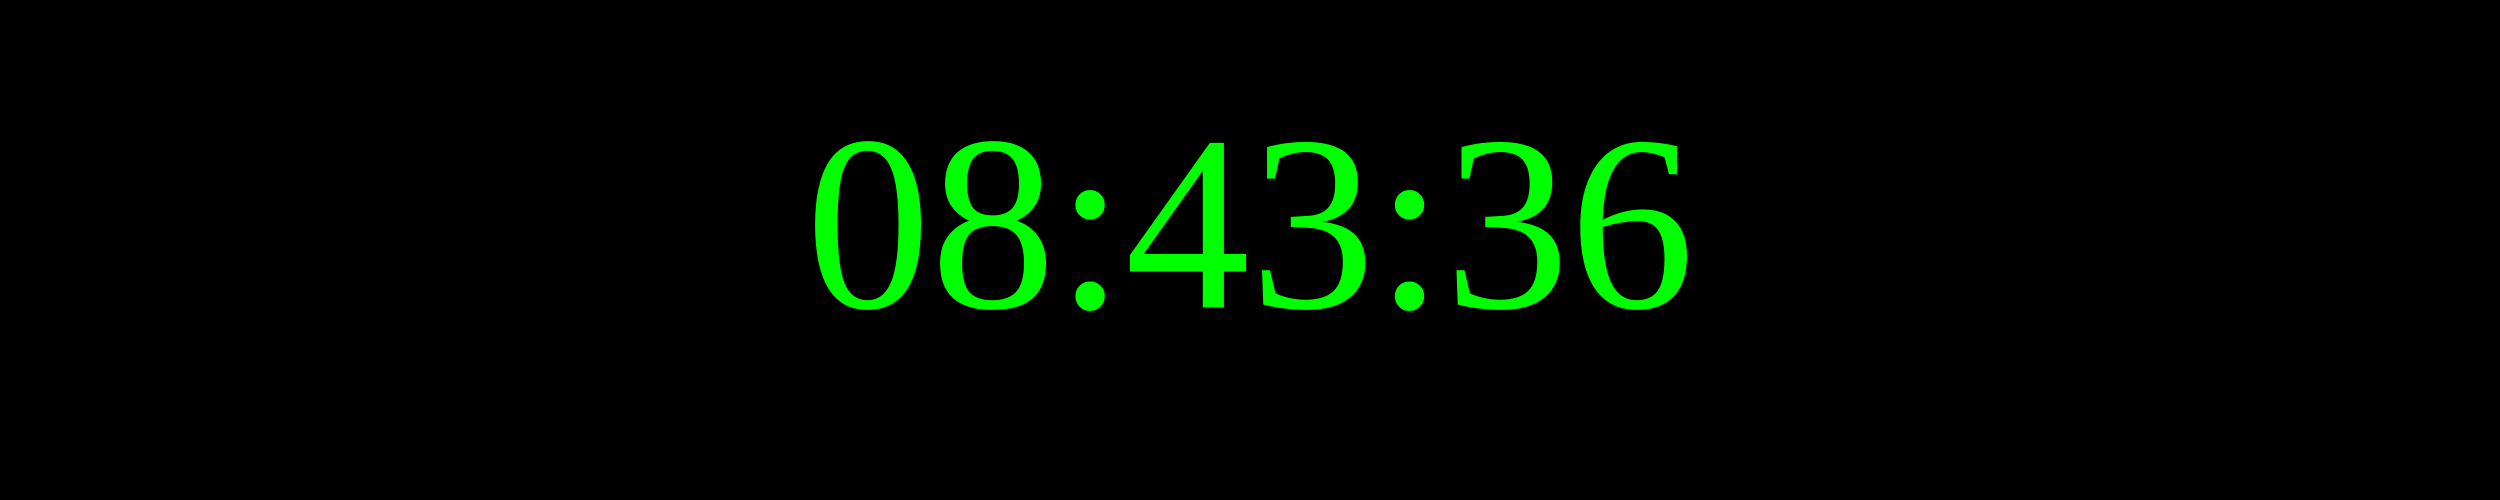
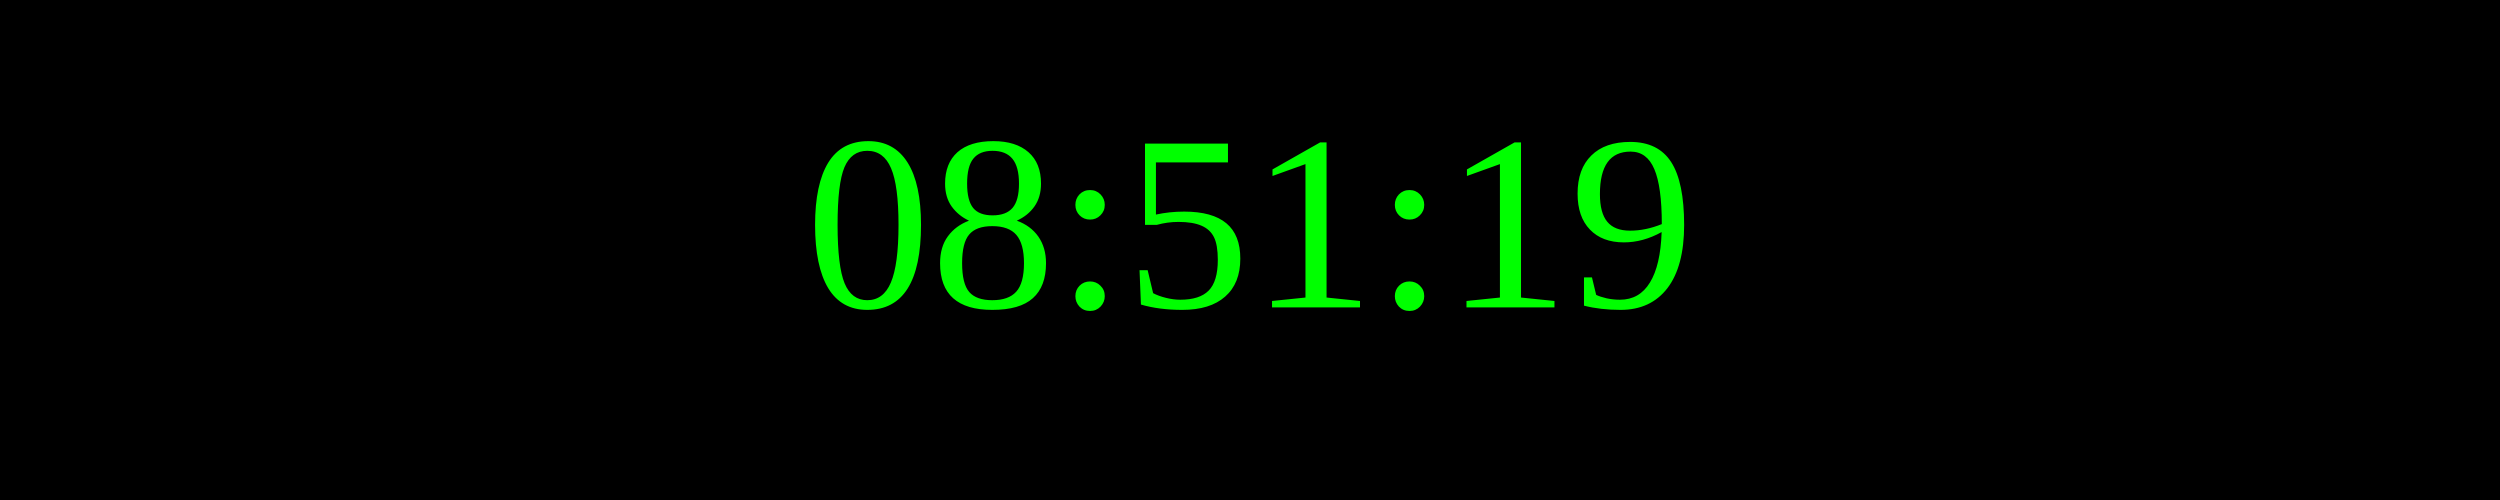
<svg xmlns="http://www.w3.org/2000/svg" width="250" height="50">
  <rect width="100%" height="100%" fill="black" />
  <text x="50%" y="50%" font-size="25" fill="lime" text-anchor="middle" dominant-baseline="middle">
- 08:43:36
+ 08:51:19
</text>
</svg>
